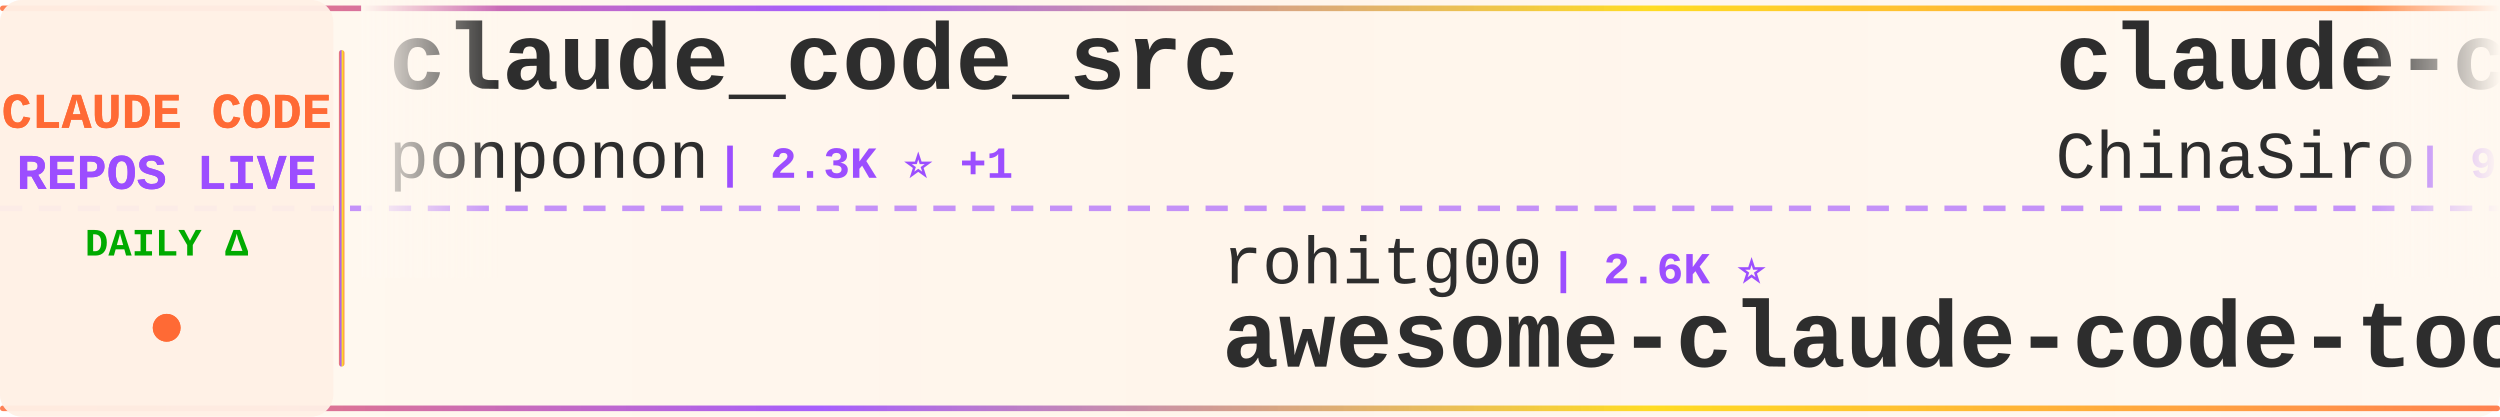
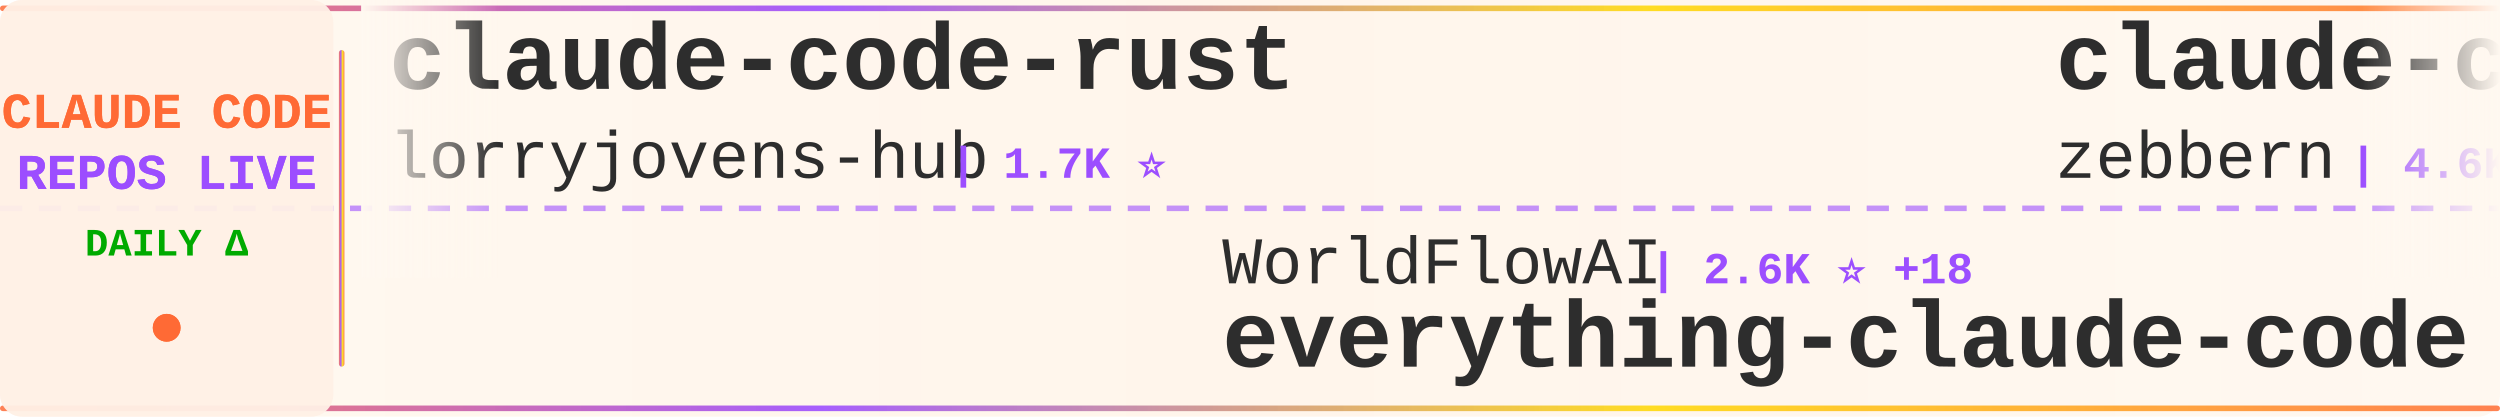
<svg xmlns="http://www.w3.org/2000/svg" width="900" height="150">
  <defs>
    <linearGradient id="tickerBg" x1="0%" y1="0%" x2="100%" y2="0%">
      <stop offset="0%" style="stop-color:#fff8f0;stop-opacity:0.98" />
      <stop offset="50%" style="stop-color:#fff5eb;stop-opacity:1" />
      <stop offset="100%" style="stop-color:#fff8f0;stop-opacity:0.98" />
    </linearGradient>
    <linearGradient id="borderGrad" x1="0%" y1="0%" x2="100%" y2="0%">
      <stop offset="0%" style="stop-color:#FF6B35;stop-opacity:0.85">
        <animate attributeName="stop-opacity" values="0.85;1;0.85" dur="2s" repeatCount="indefinite" />
      </stop>
      <stop offset="33%" style="stop-color:#9C4EFF;stop-opacity:0.9">
        <animate attributeName="stop-opacity" values="0.9;1;0.9" dur="2.2s" repeatCount="indefinite" />
      </stop>
      <stop offset="66%" style="stop-color:#FFD700;stop-opacity:0.85">
        <animate attributeName="stop-opacity" values="0.85;1;0.85" dur="1.8s" repeatCount="indefinite" />
      </stop>
      <stop offset="100%" style="stop-color:#FF6B35;stop-opacity:0.85">
        <animate attributeName="stop-opacity" values="0.85;1;0.85" dur="2s" repeatCount="indefinite" />
      </stop>
    </linearGradient>
    <filter id="textGlow">
      <feGaussianBlur stdDeviation="0.15" result="coloredBlur" />
      <feMerge>
        <feMergeNode in="coloredBlur" />
        <feMergeNode in="SourceGraphic" />
      </feMerge>
    </filter>
    <filter id="metricGlow">
      <feGaussianBlur stdDeviation="0.2" result="coloredBlur" />
      <feMerge>
        <feMergeNode in="coloredBlur" />
        <feMergeNode in="SourceGraphic" />
      </feMerge>
    </filter>
    <linearGradient id="leftFade" x1="0%" y1="0%" x2="100%" y2="0%">
      <stop offset="0%" style="stop-color:#fff8f0;stop-opacity:1" />
      <stop offset="100%" style="stop-color:#fff8f0;stop-opacity:0" />
    </linearGradient>
    <linearGradient id="rightFade" x1="0%" y1="0%" x2="100%" y2="0%">
      <stop offset="0%" style="stop-color:#fff8f0;stop-opacity:0" />
      <stop offset="100%" style="stop-color:#fff8f0;stop-opacity:1" />
    </linearGradient>
  </defs>
  <rect width="900" height="150" fill="url(#tickerBg)" rx="8" />
  <rect x="0" y="2" width="900" height="2" fill="url(#borderGrad)" rx="1" />
  <rect x="0" y="146" width="900" height="2" fill="url(#borderGrad)" rx="1" />
  <line x1="0" y1="75" x2="900" y2="75" stroke="#9C4EFF" stroke-width="2" stroke-dasharray="8 6" opacity="0.6" />
  <rect x="0" y="0" width="120" height="150" fill="#fff0e6" opacity="0.95" rx="8" />
  <text x="60" y="46" font-family="'Courier New', monospace" font-size="18" font-weight="bold" fill="#FF6B35" text-anchor="middle" filter="url(#textGlow)">
    CLAUDE CODE
  </text>
  <text x="60" y="68" font-family="'Courier New', monospace" font-size="18" font-weight="bold" fill="#9C4EFF" text-anchor="middle" filter="url(#textGlow)">
    REPOS LIVE
  </text>
  <text x="60" y="92" font-family="'Courier New', monospace" font-size="14" font-weight="bold" fill="#00aa00" text-anchor="middle">
    DAILY Δ
  </text>
  <circle cx="60" cy="118" r="5" fill="#FF6B35" filter="url(#metricGlow)">
    <animate attributeName="r" values="4;6;4" dur="1.5s" repeatCount="indefinite" />
    <animate attributeName="opacity" values="0.6;1;0.6" dur="1.5s" repeatCount="indefinite" />
  </circle>
  <rect x="122" y="18" width="2" height="114" fill="url(#borderGrad)" rx="1" />
  <clipPath id="tickerClip">
    <rect x="130" y="0" width="770" height="150" />
  </clipPath>
  <g clip-path="url(#tickerClip)">
    <g id="tickerItems">
      <animateTransform attributeName="transform" attributeType="XML" type="translate" from="0 0" to="-3000 0" dur="54s" repeatCount="indefinite" />
      <g transform="translate(0, 0)">
-         <text x="140" y="32" font-family="'Courier New', monospace" font-size="34" font-weight="bold" fill="#2d2d2d">claude_code_src</text>
-         <text x="140" y="64" font-family="'Courier New', monospace" font-size="24" font-weight="normal" fill="#2d2d2d" opacity="1.0">ponponon</text>
-         <text x="258" y="64" font-family="'Courier New', monospace" font-size="16" font-weight="bold" fill="#9C4EFF"> | 2.3K ⭐ +1</text>
+         <text x="140" y="32" font-family="'Courier New', monospace" font-size="34" font-weight="bold" fill="#2d2d2d">claude-code-rust</text>
+         <text x="140" y="64" font-family="'Courier New', monospace" font-size="24" font-weight="normal" fill="#2d2d2d" opacity="1.0">lorryjovens-hub</text>
+         <text x="342" y="64" font-family="'Courier New', monospace" font-size="16" font-weight="bold" fill="#9C4EFF"> | 1.7K ⭐</text>
      </g>
      <g transform="translate(300, 0)">
-         <text x="140" y="102" font-family="'Courier New', monospace" font-size="24" font-weight="normal" fill="#2d2d2d" opacity="1.0">rohitg00</text>
-         <text x="258" y="102" font-family="'Courier New', monospace" font-size="16" font-weight="bold" fill="#9C4EFF"> | 2.6K ⭐</text>
-         <text x="140" y="132" font-family="'Courier New', monospace" font-size="34" font-weight="bold" fill="#2d2d2d">awesome-claude-code-tool...</text>
+         <text x="140" y="102" font-family="'Courier New', monospace" font-size="24" font-weight="normal" fill="#2d2d2d" opacity="1.0">WorldFlowAI</text>
+         <text x="294" y="102" font-family="'Courier New', monospace" font-size="16" font-weight="bold" fill="#9C4EFF"> | 2.6K ⭐ +18</text>
+         <text x="140" y="132" font-family="'Courier New', monospace" font-size="34" font-weight="bold" fill="#2d2d2d">everything-claude-code</text>
      </g>
      <g transform="translate(600, 0)">
-         <text x="140" y="32" font-family="'Courier New', monospace" font-size="34" font-weight="bold" fill="#2d2d2d">claude-code-sourcemap</text>
-         <text x="140" y="64" font-family="'Courier New', monospace" font-size="24" font-weight="normal" fill="#2d2d2d" opacity="1.0">ChinaSiro</text>
-         <text x="270" y="64" font-family="'Courier New', monospace" font-size="16" font-weight="bold" fill="#9C4EFF"> | 9.7K ⭐</text>
+         <text x="140" y="32" font-family="'Courier New', monospace" font-size="34" font-weight="bold" fill="#2d2d2d">claude-code-guide</text>
+         <text x="140" y="64" font-family="'Courier New', monospace" font-size="24" font-weight="normal" fill="#2d2d2d" opacity="1.0">zebbern</text>
+         <text x="246" y="64" font-family="'Courier New', monospace" font-size="16" font-weight="bold" fill="#9C4EFF"> | 4.6K ⭐ +1</text>
      </g>
      <g transform="translate(900, 0)">
-         <text x="140" y="102" font-family="'Courier New', monospace" font-size="24" font-weight="normal" fill="#2d2d2d" opacity="1.0">Chachamaru127</text>
-         <text x="318" y="102" font-family="'Courier New', monospace" font-size="16" font-weight="bold" fill="#9C4EFF"> | 3.1K ⭐ +1</text>
-         <text x="140" y="132" font-family="'Courier New', monospace" font-size="34" font-weight="bold" fill="#2d2d2d">claude-code-harness</text>
+         <text x="140" y="102" font-family="'Courier New', monospace" font-size="24" font-weight="normal" fill="#2d2d2d" opacity="1.0">AICoderTudou</text>
+         <text x="306" y="102" font-family="'Courier New', monospace" font-size="16" font-weight="bold" fill="#9C4EFF"> | 495 ⭐</text>
+         <text x="140" y="132" font-family="'Courier New', monospace" font-size="34" font-weight="bold" fill="#2d2d2d">claude-code-tudou</text>
      </g>
      <g transform="translate(1200, 0)">
-         <text x="140" y="32" font-family="'Courier New', monospace" font-size="34" font-weight="bold" fill="#2d2d2d">Claude-Code-Source-Study</text>
-         <text x="140" y="64" font-family="'Courier New', monospace" font-size="24" font-weight="normal" fill="#2d2d2d" opacity="1.0">luyao618</text>
-         <text x="258" y="64" font-family="'Courier New', monospace" font-size="16" font-weight="bold" fill="#9C4EFF"> | 1.7K ⭐ +1</text>
+         <text x="140" y="32" font-family="'Courier New', monospace" font-size="34" font-weight="bold" fill="#2d2d2d">claude-code-source-code-...</text>
+         <text x="140" y="64" font-family="'Courier New', monospace" font-size="24" font-weight="normal" fill="#2d2d2d" opacity="1.0">ghuntley</text>
+         <text x="258" y="64" font-family="'Courier New', monospace" font-size="16" font-weight="bold" fill="#9C4EFF"> | 991 ⭐</text>
      </g>
      <g transform="translate(1500, 0)">
-         <text x="140" y="102" font-family="'Courier New', monospace" font-size="24" font-weight="normal" fill="#2d2d2d" opacity="1.0">https-deeplearning-ai</text>
-         <text x="414" y="102" font-family="'Courier New', monospace" font-size="16" font-weight="bold" fill="#9C4EFF"> | 546 ⭐</text>
-         <text x="140" y="132" font-family="'Courier New', monospace" font-size="34" font-weight="bold" fill="#2d2d2d">sc-claude-code-files</text>
+         <text x="140" y="102" font-family="'Courier New', monospace" font-size="24" font-weight="normal" fill="#2d2d2d" opacity="1.0">Windy3f3f3f3f</text>
+         <text x="318" y="102" font-family="'Courier New', monospace" font-size="16" font-weight="bold" fill="#9C4EFF"> | 3.6K ⭐ +1</text>
+         <text x="140" y="132" font-family="'Courier New', monospace" font-size="34" font-weight="bold" fill="#2d2d2d">how-claude-code-works</text>
      </g>
      <g transform="translate(1800, 0)">
-         <text x="140" y="32" font-family="'Courier New', monospace" font-size="34" font-weight="bold" fill="#2d2d2d">how-claude-code-works</text>
-         <text x="140" y="64" font-family="'Courier New', monospace" font-size="24" font-weight="normal" fill="#2d2d2d" opacity="1.0">Windy3f3f3f3f</text>
-         <text x="318" y="64" font-family="'Courier New', monospace" font-size="16" font-weight="bold" fill="#9C4EFF"> | 3.6K ⭐ +3</text>
+         <text x="140" y="32" font-family="'Courier New', monospace" font-size="34" font-weight="bold" fill="#2d2d2d">Auto-claude-code-researc...</text>
+         <text x="140" y="64" font-family="'Courier New', monospace" font-size="24" font-weight="normal" fill="#2d2d2d" opacity="1.0">wanshuiyin</text>
+         <text x="282" y="64" font-family="'Courier New', monospace" font-size="16" font-weight="bold" fill="#9C4EFF"> | 15.8K ⭐ +20</text>
      </g>
      <g transform="translate(2100, 0)">
-         <text x="140" y="102" font-family="'Courier New', monospace" font-size="24" font-weight="normal" fill="#2d2d2d" opacity="1.0">huangjia2019</text>
-         <text x="306" y="102" font-family="'Courier New', monospace" font-size="16" font-weight="bold" fill="#9C4EFF"> | 1.1K ⭐ +1</text>
-         <text x="140" y="132" font-family="'Courier New', monospace" font-size="34" font-weight="bold" fill="#2d2d2d">claude-code-engineering</text>
+         <text x="140" y="102" font-family="'Courier New', monospace" font-size="24" font-weight="normal" fill="#2d2d2d" opacity="1.0">frankbria</text>
+         <text x="270" y="102" font-family="'Courier New', monospace" font-size="16" font-weight="bold" fill="#9C4EFF"> | 9.6K ⭐</text>
+         <text x="140" y="132" font-family="'Courier New', monospace" font-size="34" font-weight="bold" fill="#2d2d2d">ralph-claude-code</text>
      </g>
      <g transform="translate(2400, 0)">
-         <text x="140" y="32" font-family="'Courier New', monospace" font-size="34" font-weight="bold" fill="#2d2d2d">claude-code-video-toolki...</text>
-         <text x="140" y="64" font-family="'Courier New', monospace" font-size="24" font-weight="normal" fill="#2d2d2d" opacity="1.0">digitalsamba</text>
-         <text x="306" y="64" font-family="'Courier New', monospace" font-size="16" font-weight="bold" fill="#9C4EFF"> | 2.1K ⭐ +1</text>
+         <text x="140" y="32" font-family="'Courier New', monospace" font-size="34" font-weight="bold" fill="#2d2d2d">my-claude-code-setup</text>
+         <text x="140" y="64" font-family="'Courier New', monospace" font-size="24" font-weight="normal" fill="#2d2d2d" opacity="1.0">centminmod</text>
+         <text x="282" y="64" font-family="'Courier New', monospace" font-size="16" font-weight="bold" fill="#9C4EFF"> | 2.6K ⭐</text>
      </g>
      <g transform="translate(2700, 0)">
-         <text x="140" y="102" font-family="'Courier New', monospace" font-size="24" font-weight="normal" fill="#2d2d2d" opacity="1.0">feiskyer</text>
-         <text x="258" y="102" font-family="'Courier New', monospace" font-size="16" font-weight="bold" fill="#9C4EFF"> | 1.6K ⭐</text>
-         <text x="140" y="132" font-family="'Courier New', monospace" font-size="34" font-weight="bold" fill="#2d2d2d">claude-code-settings</text>
+         <text x="140" y="102" font-family="'Courier New', monospace" font-size="24" font-weight="normal" fill="#2d2d2d" opacity="1.0">luyao618</text>
+         <text x="258" y="102" font-family="'Courier New', monospace" font-size="16" font-weight="bold" fill="#9C4EFF"> | 1.7K ⭐</text>
+         <text x="140" y="132" font-family="'Courier New', monospace" font-size="34" font-weight="bold" fill="#2d2d2d">Claude-Code-Source-Study</text>
      </g>
      <g transform="translate(3000, 0)">
-         <text x="140" y="32" font-family="'Courier New', monospace" font-size="34" font-weight="bold" fill="#2d2d2d">claude_code_src</text>
-         <text x="140" y="64" font-family="'Courier New', monospace" font-size="24" font-weight="normal" fill="#2d2d2d" opacity="1.0">ponponon</text>
-         <text x="258" y="64" font-family="'Courier New', monospace" font-size="16" font-weight="bold" fill="#9C4EFF"> | 2.3K ⭐ +1</text>
+         <text x="140" y="32" font-family="'Courier New', monospace" font-size="34" font-weight="bold" fill="#2d2d2d">claude-code-rust</text>
+         <text x="140" y="64" font-family="'Courier New', monospace" font-size="24" font-weight="normal" fill="#2d2d2d" opacity="1.0">lorryjovens-hub</text>
+         <text x="342" y="64" font-family="'Courier New', monospace" font-size="16" font-weight="bold" fill="#9C4EFF"> | 1.7K ⭐</text>
      </g>
      <g transform="translate(3300, 0)">
-         <text x="140" y="102" font-family="'Courier New', monospace" font-size="24" font-weight="normal" fill="#2d2d2d" opacity="1.0">rohitg00</text>
-         <text x="258" y="102" font-family="'Courier New', monospace" font-size="16" font-weight="bold" fill="#9C4EFF"> | 2.6K ⭐</text>
-         <text x="140" y="132" font-family="'Courier New', monospace" font-size="34" font-weight="bold" fill="#2d2d2d">awesome-claude-code-tool...</text>
+         <text x="140" y="102" font-family="'Courier New', monospace" font-size="24" font-weight="normal" fill="#2d2d2d" opacity="1.0">WorldFlowAI</text>
+         <text x="294" y="102" font-family="'Courier New', monospace" font-size="16" font-weight="bold" fill="#9C4EFF"> | 2.6K ⭐ +18</text>
+         <text x="140" y="132" font-family="'Courier New', monospace" font-size="34" font-weight="bold" fill="#2d2d2d">everything-claude-code</text>
      </g>
      <g transform="translate(3600, 0)">
-         <text x="140" y="32" font-family="'Courier New', monospace" font-size="34" font-weight="bold" fill="#2d2d2d">claude-code-sourcemap</text>
-         <text x="140" y="64" font-family="'Courier New', monospace" font-size="24" font-weight="normal" fill="#2d2d2d" opacity="1.0">ChinaSiro</text>
-         <text x="270" y="64" font-family="'Courier New', monospace" font-size="16" font-weight="bold" fill="#9C4EFF"> | 9.7K ⭐</text>
+         <text x="140" y="32" font-family="'Courier New', monospace" font-size="34" font-weight="bold" fill="#2d2d2d">claude-code-guide</text>
+         <text x="140" y="64" font-family="'Courier New', monospace" font-size="24" font-weight="normal" fill="#2d2d2d" opacity="1.0">zebbern</text>
+         <text x="246" y="64" font-family="'Courier New', monospace" font-size="16" font-weight="bold" fill="#9C4EFF"> | 4.6K ⭐ +1</text>
      </g>
      <g transform="translate(3900, 0)">
-         <text x="140" y="102" font-family="'Courier New', monospace" font-size="24" font-weight="normal" fill="#2d2d2d" opacity="1.0">Chachamaru127</text>
-         <text x="318" y="102" font-family="'Courier New', monospace" font-size="16" font-weight="bold" fill="#9C4EFF"> | 3.1K ⭐ +1</text>
-         <text x="140" y="132" font-family="'Courier New', monospace" font-size="34" font-weight="bold" fill="#2d2d2d">claude-code-harness</text>
+         <text x="140" y="102" font-family="'Courier New', monospace" font-size="24" font-weight="normal" fill="#2d2d2d" opacity="1.0">AICoderTudou</text>
+         <text x="306" y="102" font-family="'Courier New', monospace" font-size="16" font-weight="bold" fill="#9C4EFF"> | 495 ⭐</text>
+         <text x="140" y="132" font-family="'Courier New', monospace" font-size="34" font-weight="bold" fill="#2d2d2d">claude-code-tudou</text>
      </g>
    </g>
  </g>
  <rect x="130" y="0" width="50" height="100" fill="url(#leftFade)" />
  <rect x="850" y="0" width="50" height="100" fill="url(#rightFade)" />
</svg>
